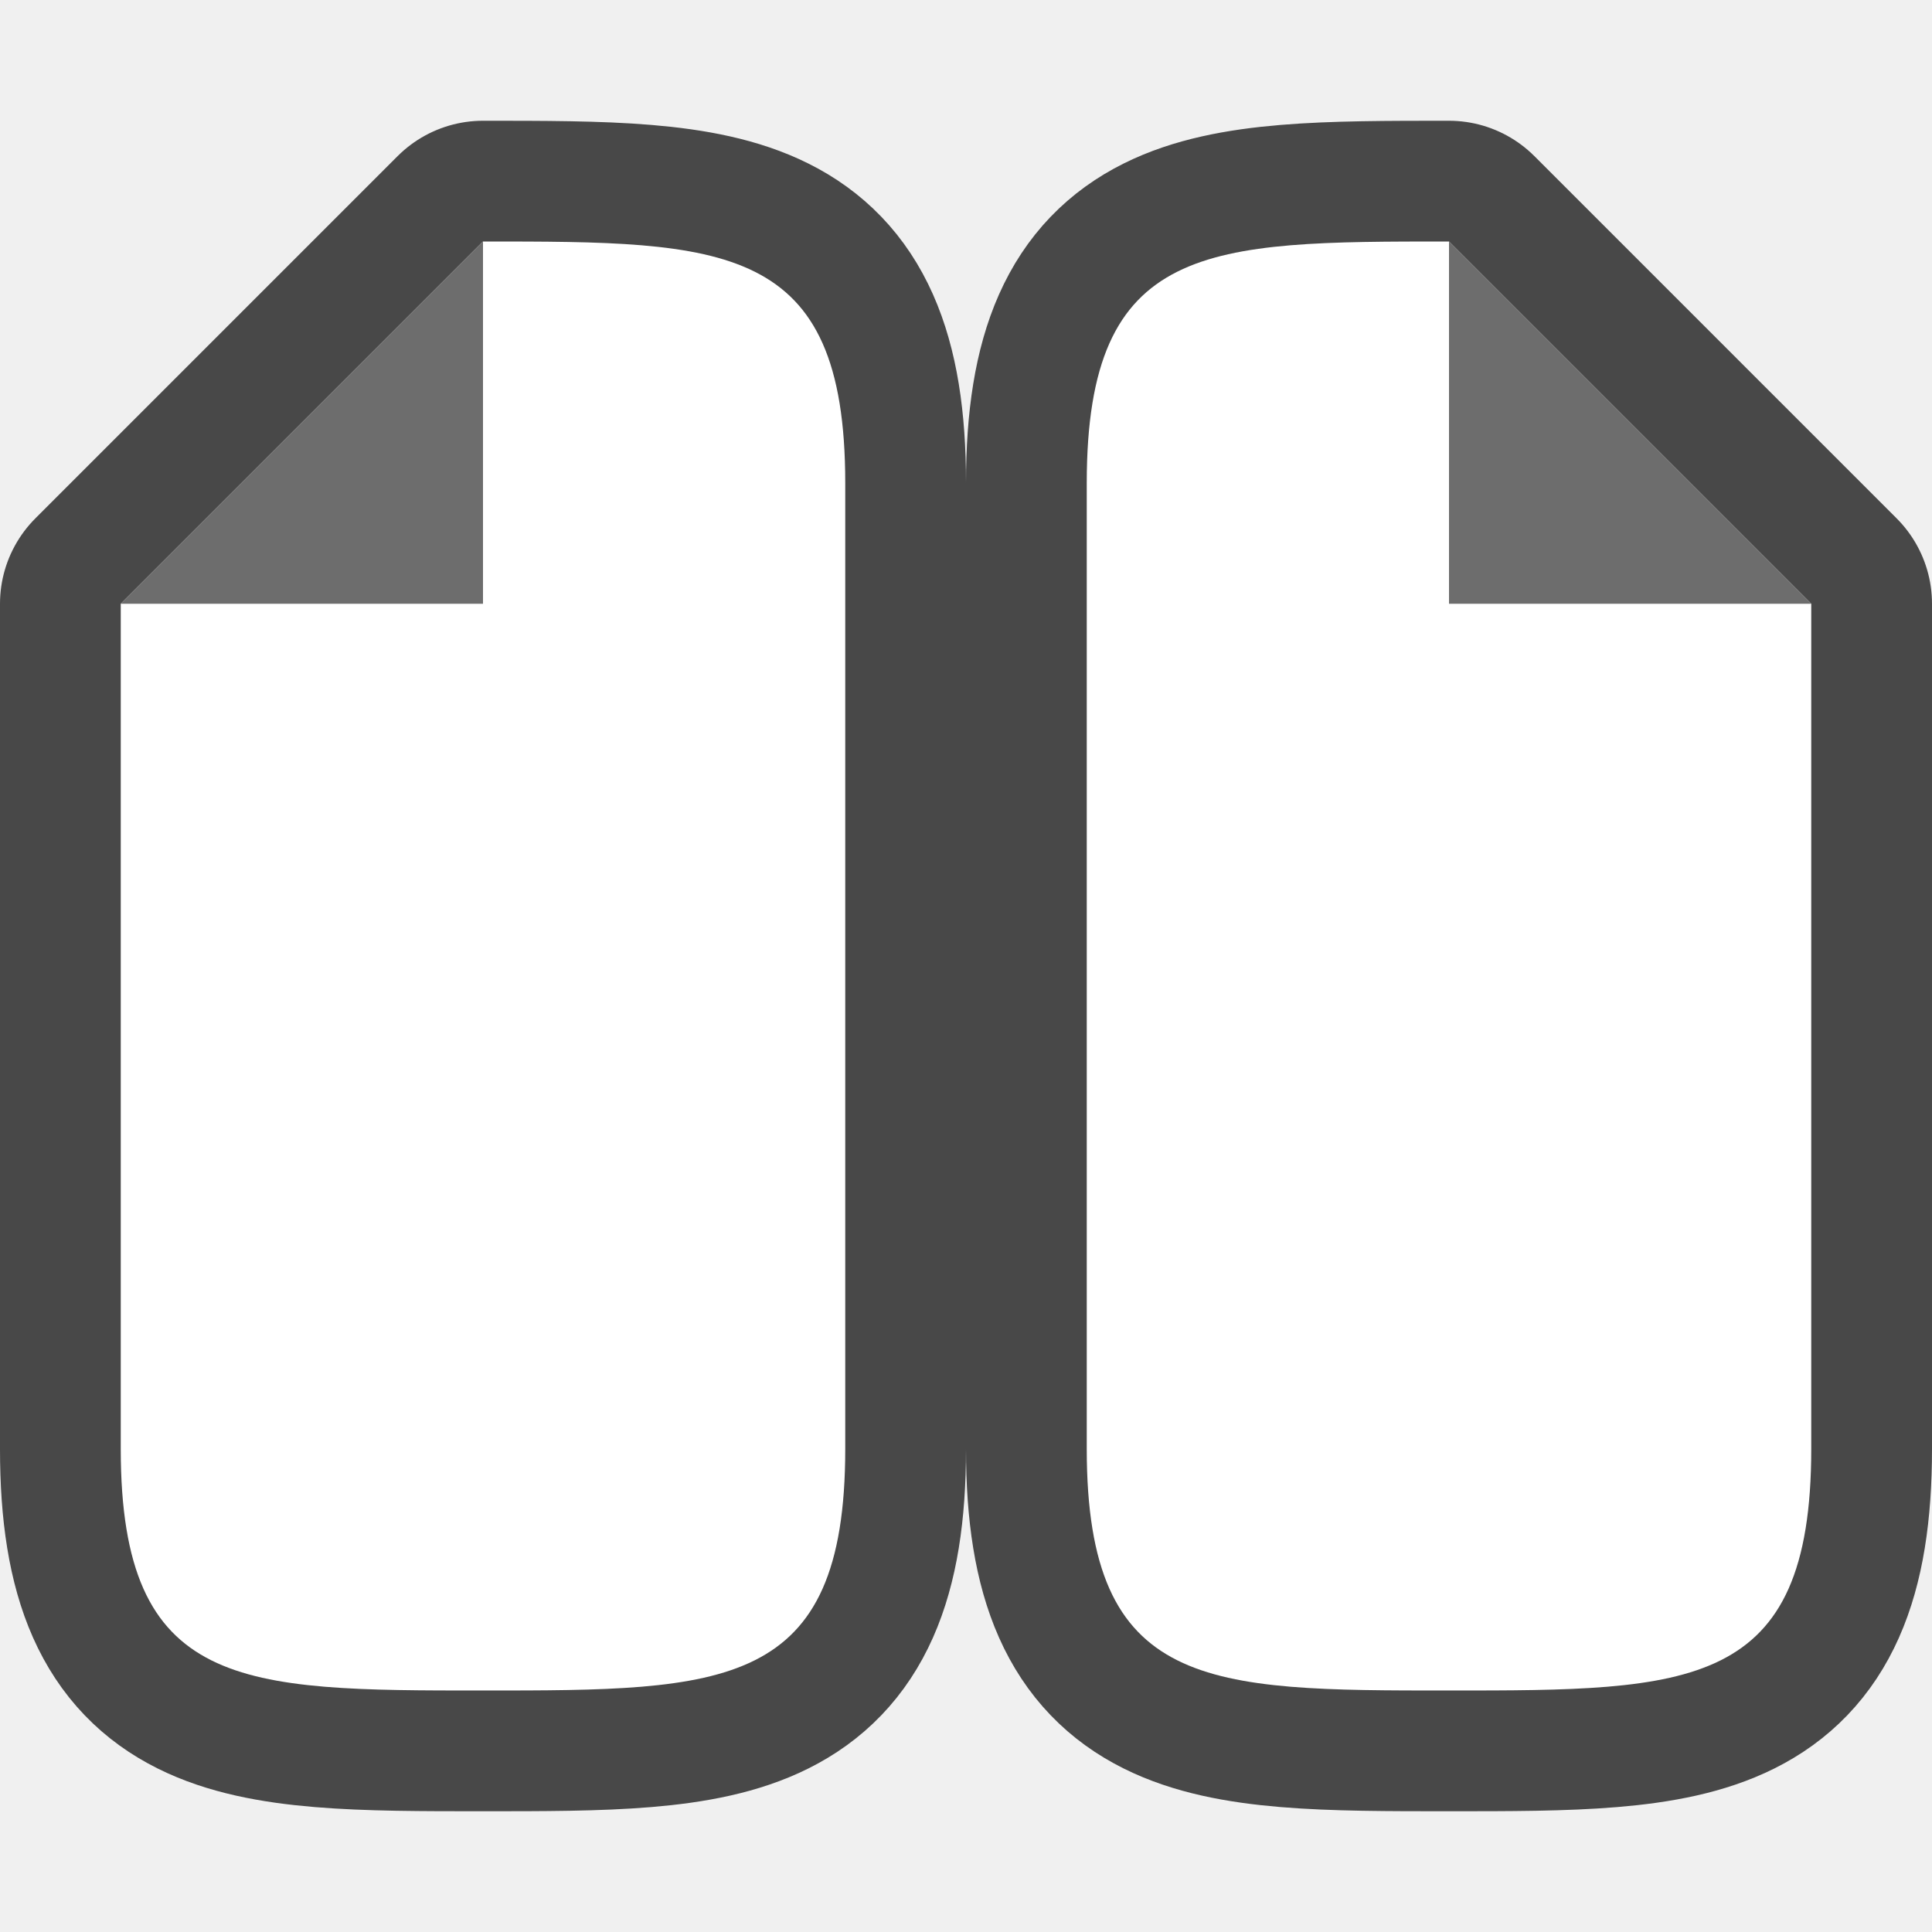
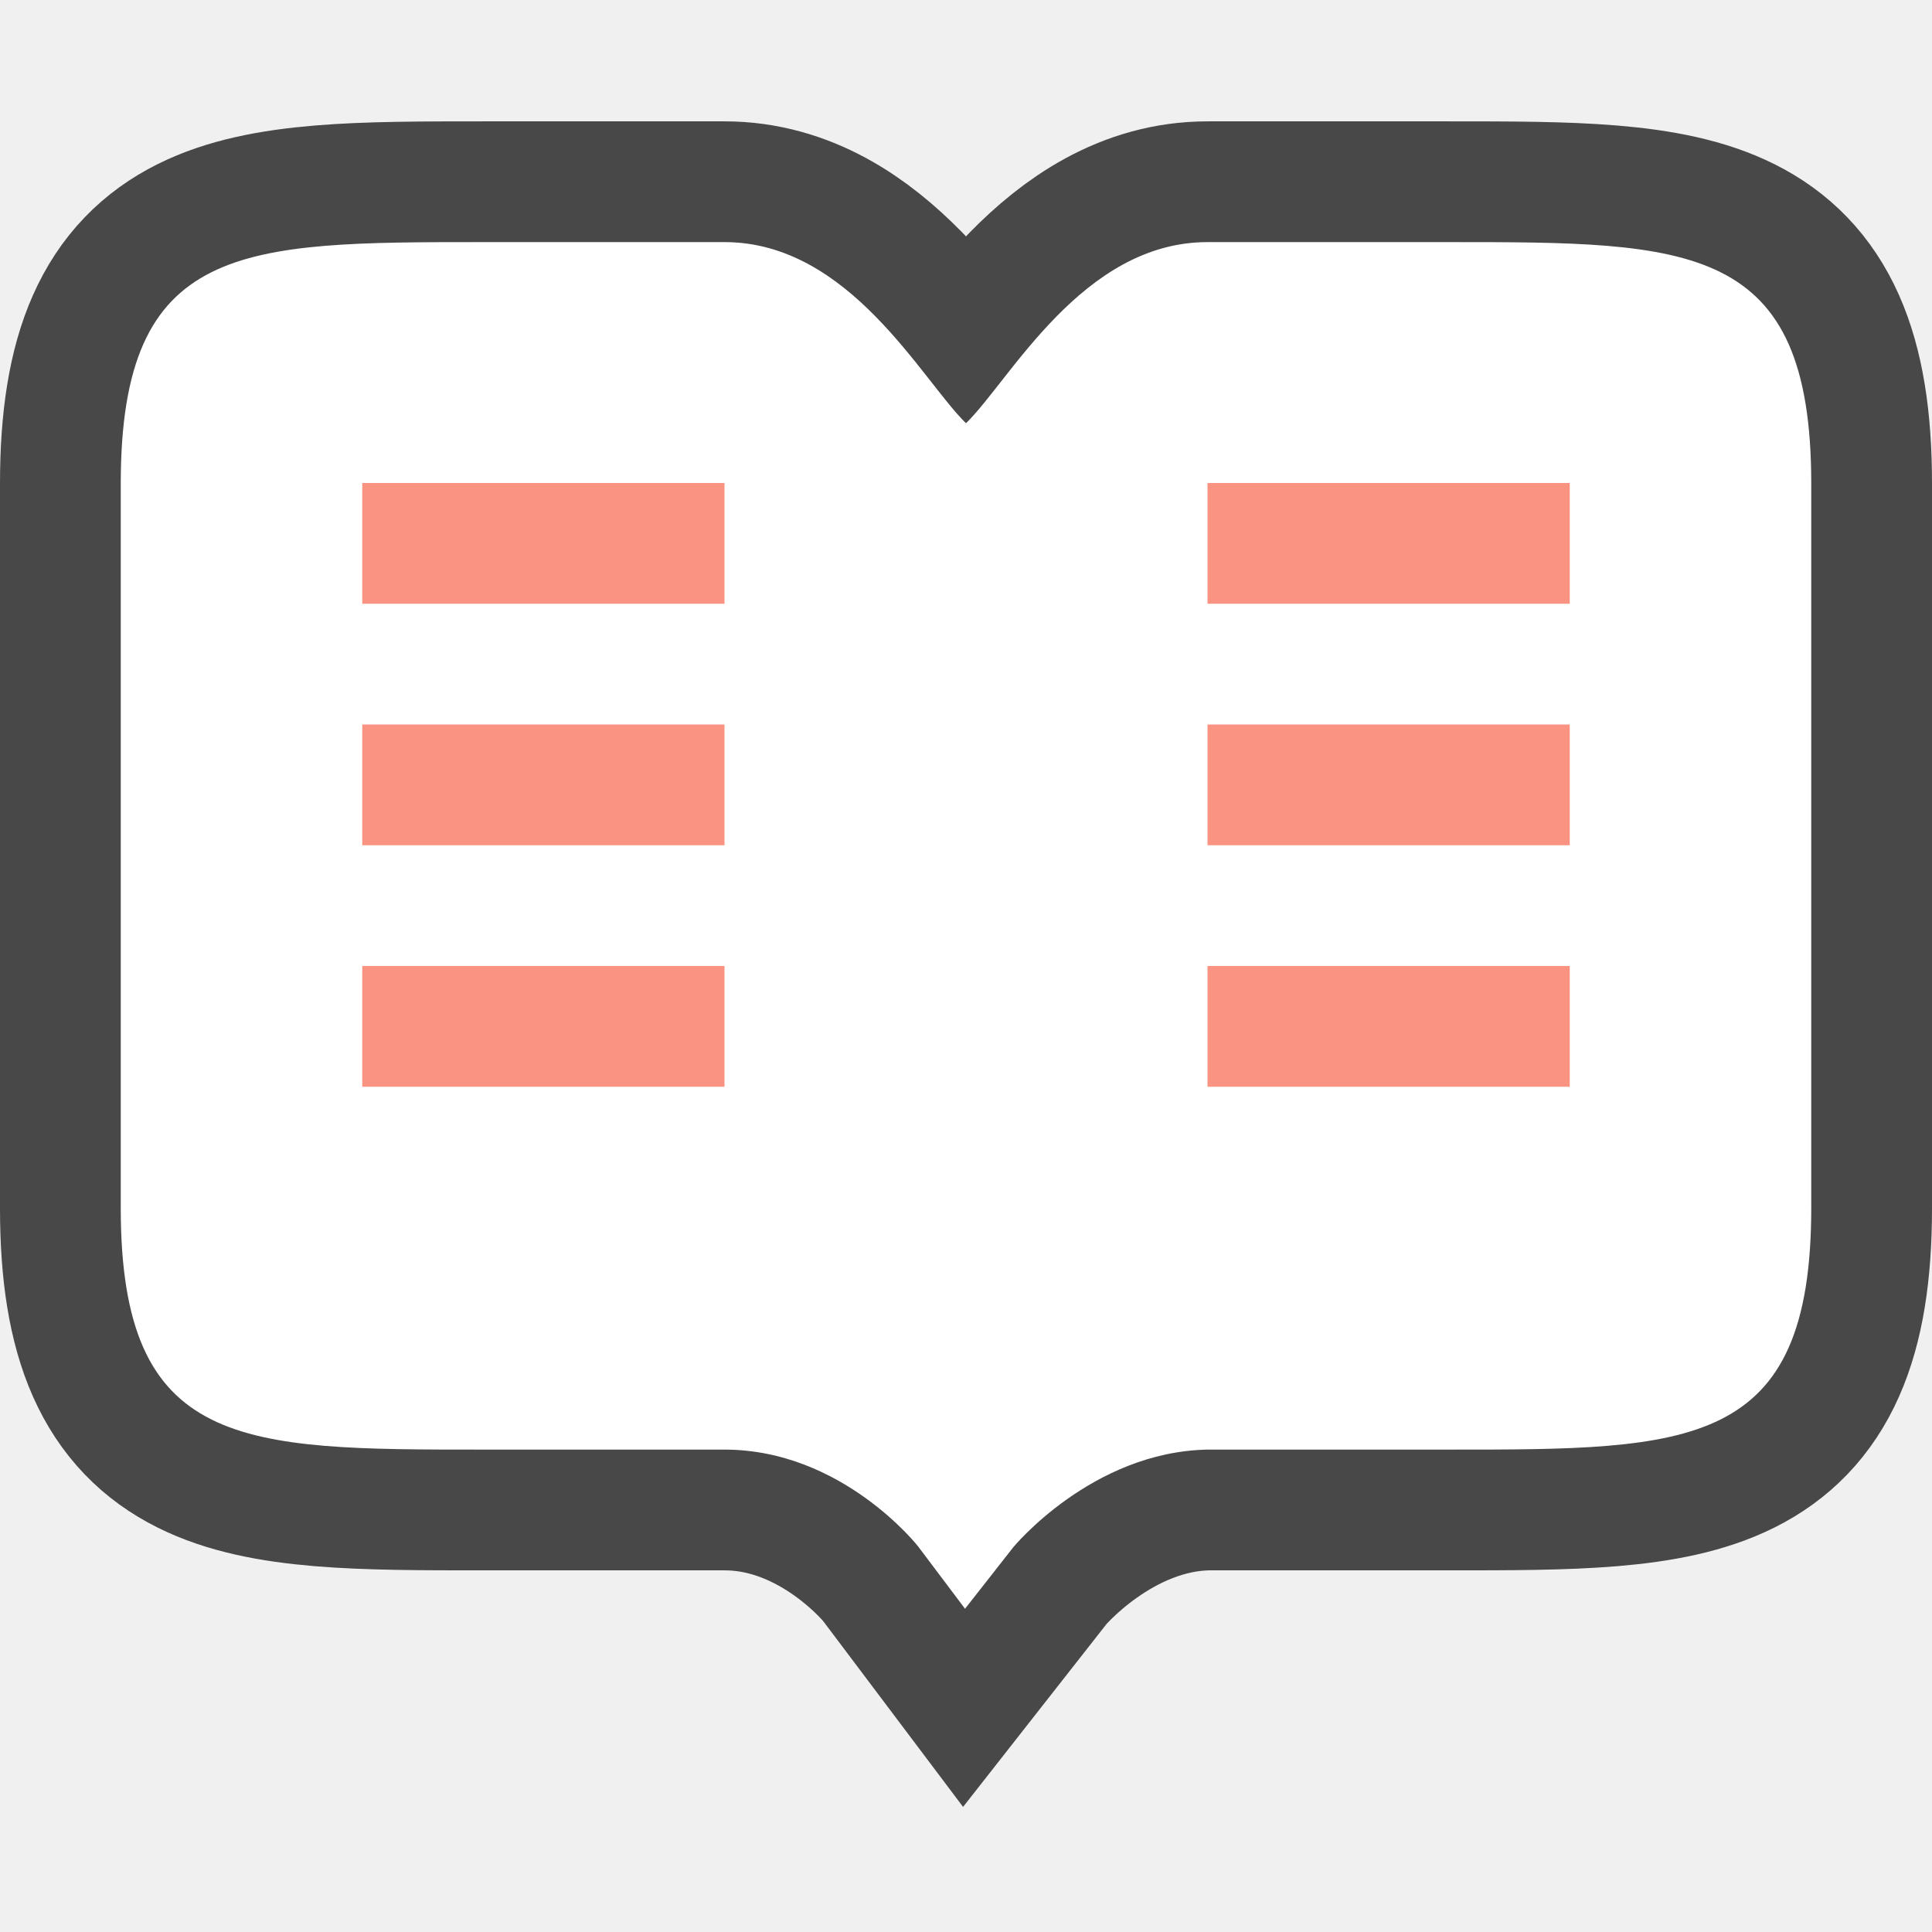
<svg xmlns="http://www.w3.org/2000/svg" width="16" height="16">
-   <path d="M9 12V4c0-2 1-2 3-2v0l3 3v7c0 2-1 2-3 2v0c-2 0-3 0-3-2z" opacity=".7" stroke="#000" stroke-width="2" stroke-linejoin="round" />
-   <path d="M9 12V4c0-2 1-2 3-2l3 3v7c0 2-1 2-3 2s-3 0-3-2z" fill="#fff" />
-   <path d="M12 5V2l3 3z" fill="#6d6d6d" />
-   <path d="M7 12V4c0-2-1-2-3-2v0L1 5v7c0 2 1 2 3 2v0c2 0 3 0 3-2z" opacity=".7" stroke="#000" stroke-width="2" stroke-linejoin="round" />
-   <path d="M7 12V4c0-2-1-2-3-2L1 5v7c0 2 1 2 3 2s3 0 3-2z" fill="#fff" />
-   <path d="M4 5V2L1 5z" fill="#6d6d6d" />
+   <g style="color:#000;font-weight:400;font-family:sans-serif;white-space:normal;opacity:.7;fill:#000;fill-opacity:1;stroke:#000;stroke-width:2;stroke-miterlimit:4;stroke-dasharray:none">
+     <path overflow="visible" style="line-height:normal;font-variant-ligatures:none;font-variant-position:normal;font-variant-caps:normal;font-variant-numeric:normal;font-variant-alternates:normal;font-feature-settings:normal;text-indent:0;text-align:start;text-decoration:none;text-decoration-line:none;text-decoration-style:solid;text-decoration-color:#000;text-transform:none;shape-padding:0;overflow:visible;isolation:auto;mix-blend-mode:normal;fill:#000;fill-opacity:1;stroke:#000;stroke-width:2;stroke-miterlimit:4;stroke-dasharray:none;marker:none" d="M12 7V3c0-2-1-2-3-2H7C5.964 1 5.365 2.145 5 2.5 4.635 2.145 4.036 1 3 1H1c-2 0-3 0-3 2v6c0 2 1 2 3 2h2c.975 0 1.602.8 1.602.8l.39.518.4-.51S6.042 11.018 7 11h2c2 0 3 0 3-2z" transform="translate(3 1.005)" font-weight="400" />
+   </g>
+   <g style="color:#000;font-weight:400;font-family:sans-serif;white-space:normal;fill:#fff;fill-opacity:1">
+     <path overflow="visible" style="line-height:normal;font-variant-ligatures:none;font-variant-position:normal;font-variant-caps:normal;font-variant-numeric:normal;font-variant-alternates:normal;font-feature-settings:normal;text-indent:0;text-align:start;text-decoration:none;text-decoration-line:none;text-decoration-style:solid;text-decoration-color:#000;text-transform:none;shape-padding:0;overflow:visible;isolation:auto;mix-blend-mode:normal;fill:#fff;fill-opacity:1;marker:none" d="M12 7V3c0-2-1-2-3-2H7C5.964 1 5.365 2.145 5 2.5 4.635 2.145 4.036 1 3 1H1c-2 0-3 0-3 2v6c0 2 1 2 3 2h2c.975 0 1.602.8 1.602.8l.39.518.4-.51S6.042 11.018 7 11h2c2 0 3 0 3-2z" transform="translate(3 1.005)" font-weight="400" />
+   </g>
+   <path style="fill:#fa9381;fill-opacity:1;stroke:none;stroke-width:2;stroke-linecap:round;stroke-linejoin:round;stroke-miterlimit:4;stroke-dasharray:none;stroke-opacity:1" d="M3 4h3v1H3zM3 6h3v1H3zM3 8h3v1H3zM10 4h3v1h-3zM10 6h3v1h-3zM10 8h3v1h-3z" />
</svg>
